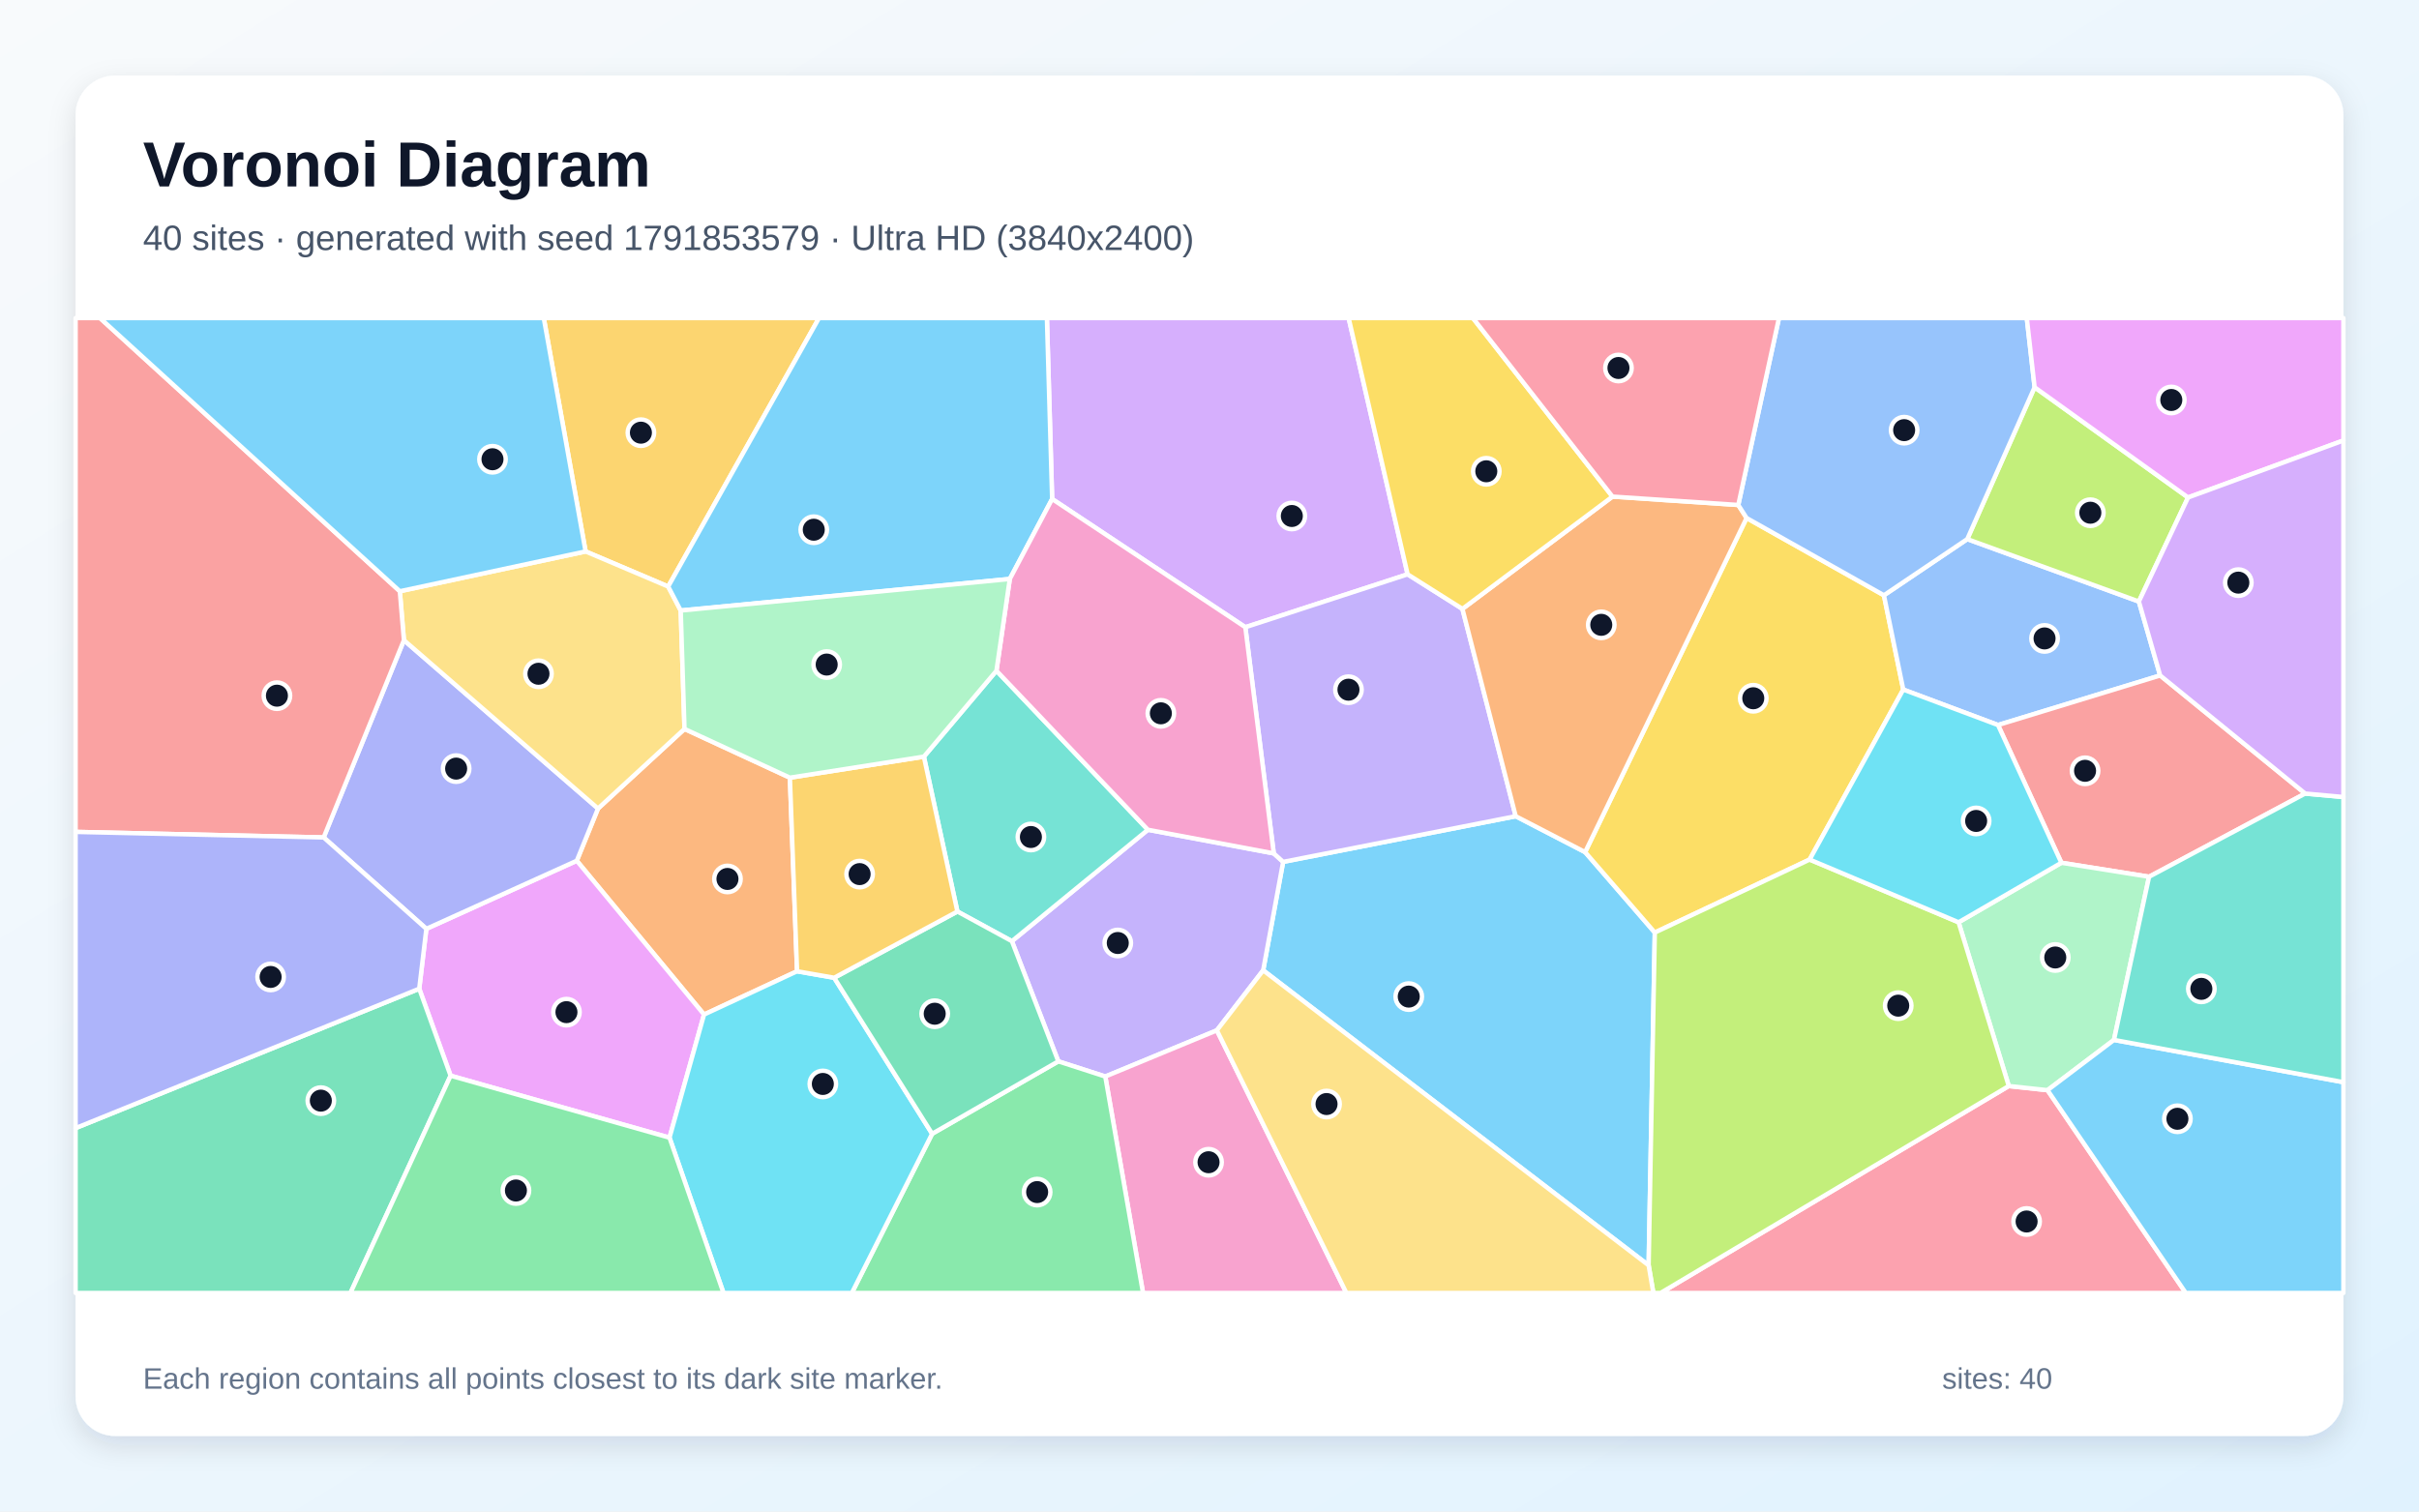
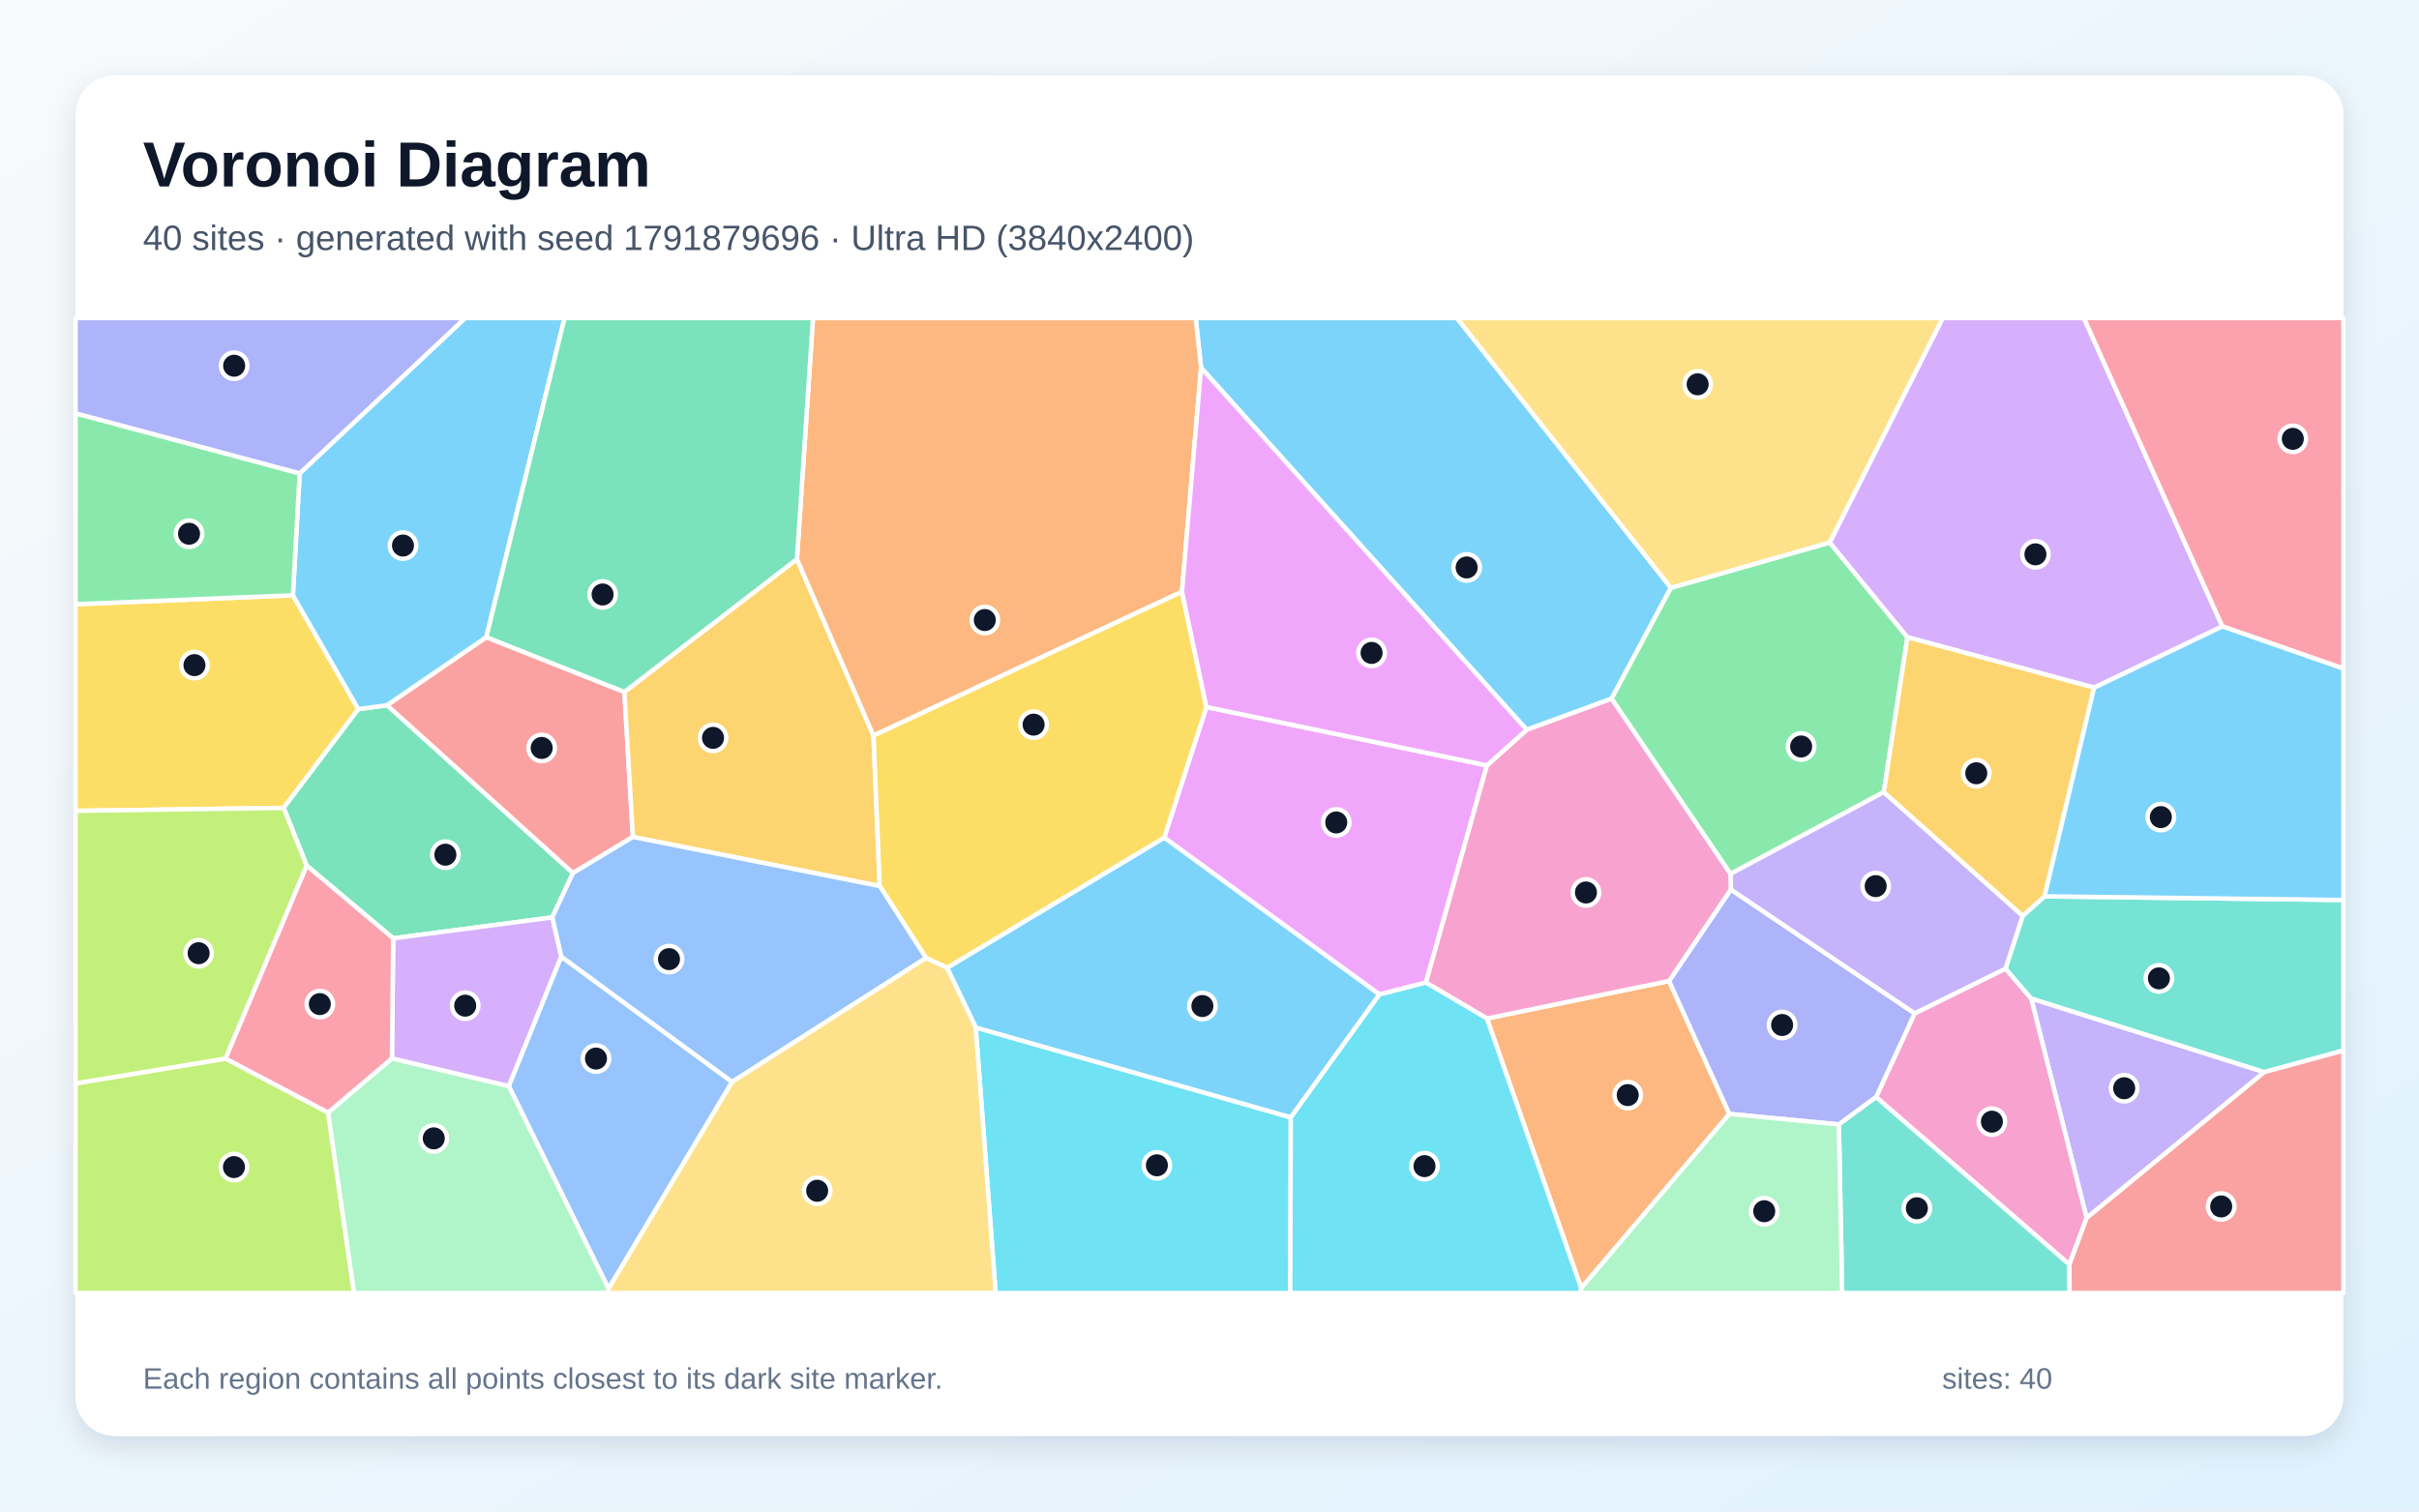
<svg xmlns="http://www.w3.org/2000/svg" width="3840" height="2400" viewBox="0 0 3840 2400" role="img" aria-labelledby="title description">
  <defs>
    <linearGradient id="background" x1="0" y1="0" x2="1" y2="1">
      <stop stop-color="#F8FAFC" />
      <stop offset="1" stop-color="#E0F2FE" />
    </linearGradient>
    <filter id="shadow" x="-5%" y="-5%" width="110%" height="110%">
      <feDropShadow dx="0" dy="15" stdDeviation="22" flood-color="#0F172A" flood-opacity=".12" />
    </filter>
  </defs>
  <rect width="3840" height="2400" fill="url(#background)" />
  <rect x="120" y="120" width="3600" height="2160" rx="63" fill="#FFFFFF" filter="url(#shadow)" />
  <g font-family="Arial, sans-serif">
    <text x="227" y="296" font-size="101" font-weight="700" fill="#0F172A">Voronoi Diagram</text>
-     <text x="227" y="397" font-size="56" fill="#475569">40 sites · generated with seed 1791853579 · Ultra HD (3840x2400)</text>
+     <text x="227" y="397" font-size="56" fill="#475569">40 sites · generated with seed 1791879696 · Ultra HD (3840x2400)</text>
  </g>
  <g stroke="#FFFFFF" stroke-width="7" stroke-linejoin="round">
-     <polygon points="2005.2,1540.7 2036.9,1368.5 2406.1,1296.0 2516.3,1353.0 2626.9,1480.7 2617.1,2009.1" fill="#38BDF8" fill-opacity="0.65" />
-     <polygon points="1680.0,1685.2 1606.3,1494.4 1822.2,1317.5 2022.0,1355.0 2036.9,1368.5 2005.2,1540.7 1931.7,1636.0 1754.6,1709.3" fill="#A78BFA" fill-opacity="0.65" />
-     <polygon points="1754.6,1709.3 1931.7,1636.0 2137.3,2053.0 1814.5,2053.0" fill="#F472B6" fill-opacity="0.65" />
-     <polygon points="1253.9,1234.8 1265.3,1542.2 1117.6,1610.9 915.6,1366.7 949.3,1283.8 1086.6,1157.4" fill="#FB923C" fill-opacity="0.65" />
-     <polygon points="2872.7,1364.8 2626.9,1480.7 2516.3,1353.0 2772.6,822.5 2990.6,945.2 3021.3,1094.9" fill="#FACC15" fill-opacity="0.65" />
-     <polygon points="1479.7,1800.2 1680.0,1685.2 1754.6,1709.3 1814.5,2053.0 1352.2,2053.0" fill="#4ADE80" fill-opacity="0.65" />
-     <polygon points="1519.8,1447.3 1466.6,1201.4 1581.8,1065.0 1822.2,1317.5 1606.3,1494.4" fill="#2DD4BF" fill-opacity="0.65" />
-     <polygon points="3122.9,856.0 3395.3,955.1 3429.1,1072.5 3171.7,1151.2 3021.3,1094.9 2990.6,945.2" fill="#60A5FA" fill-opacity="0.65" />
-     <polygon points="715.3,1708.0 665.5,1569.9 676.8,1474.8 915.6,1366.7 1117.6,1610.9 1062.8,1806.4" fill="#E879F9" fill-opacity="0.65" />
-     <polygon points="120.0,1791.2 665.5,1569.9 715.3,1708.0 556.3,2053.0 120.0,2053.0" fill="#34D399" fill-opacity="0.65" />
-     <polygon points="3659.3,1260.0 3411.5,1392.1 3272.3,1369.9 3171.7,1151.2 3429.1,1072.5" fill="#F87171" fill-opacity="0.65" />
-     <polygon points="676.8,1474.8 513.8,1329.7 641.2,1016.5 949.3,1283.8 915.6,1366.7" fill="#818CF8" fill-opacity="0.65" />
-     <polygon points="1060.7,931.3 929.6,875.6 863.2,505.0 1300.1,505.0" fill="#FBBF24" fill-opacity="0.65" />
-     <polygon points="3395.3,955.1 3122.9,856.0 3229.8,614.9 3473.4,789.9" fill="#A3E635" fill-opacity="0.65" />
-     <polygon points="2234.5,911.9 1976.9,995.9 1670.2,792.3 1661.9,505.0 2140.9,505.0" fill="#C084FC" fill-opacity="0.65" />
-     <polygon points="3188.8,1724.4 3250.3,1731.0 3469.8,2053.0 2636.0,2053.0" fill="#FB7185" fill-opacity="0.65" />
-     <polygon points="1062.8,1806.4 1117.6,1610.9 1265.3,1542.2 1324.2,1552.5 1479.7,1800.2 1352.2,2053.0 1148.5,2053.0" fill="#22D3EE" fill-opacity="0.65" />
-     <polygon points="3355.8,1651.2 3250.3,1731.0 3188.8,1724.4 3109.1,1464.4 3272.3,1369.9 3411.5,1392.1" fill="#86EFAC" fill-opacity="0.65" />
-     <polygon points="634.7,938.8 929.6,875.6 1060.7,931.3 1080.6,969.4 1086.6,1157.4 949.3,1283.8 641.2,1016.5" fill="#FCD34D" fill-opacity="0.65" />
-     <polygon points="1670.2,792.3 1603.0,919.3 1080.6,969.4 1060.7,931.3 1300.1,505.0 1661.9,505.0" fill="#38BDF8" fill-opacity="0.65" />
-     <polygon points="3250.3,1731.0 3355.8,1651.2 3720.0,1718.3 3720.0,2053.0 3469.8,2053.0" fill="#38BDF8" fill-opacity="0.65" />
-     <polygon points="1976.9,995.9 2234.5,911.9 2321.5,966.8 2406.1,1296.0 2036.9,1368.5 2022.0,1355.0" fill="#A78BFA" fill-opacity="0.65" />
-     <polygon points="2022.0,1355.0 1822.2,1317.5 1581.8,1065.0 1603.0,919.3 1670.2,792.3 1976.9,995.9" fill="#F472B6" fill-opacity="0.65" />
-     <polygon points="2559.7,788.5 2759.4,801.8 2772.6,822.5 2516.3,1353.0 2406.1,1296.0 2321.5,966.8" fill="#FB923C" fill-opacity="0.65" />
-     <polygon points="2559.7,788.5 2321.5,966.8 2234.5,911.9 2140.9,505.0 2338.2,505.0" fill="#FACC15" fill-opacity="0.65" />
-     <polygon points="715.3,1708.0 1062.8,1806.4 1148.5,2053.0 556.3,2053.0" fill="#4ADE80" fill-opacity="0.65" />
-     <polygon points="3355.8,1651.2 3411.5,1392.1 3659.3,1260.0 3720.0,1265.5 3720.0,1718.3" fill="#2DD4BF" fill-opacity="0.65" />
-     <polygon points="3229.8,614.9 3122.9,856.0 2990.6,945.2 2772.6,822.5 2759.4,801.8 2824.0,505.0 3217.4,505.0" fill="#60A5FA" fill-opacity="0.65" />
-     <polygon points="3473.4,789.9 3229.8,614.9 3217.4,505.0 3720.0,505.0 3720.0,699.4" fill="#E879F9" fill-opacity="0.65" />
-     <polygon points="1324.2,1552.5 1519.8,1447.3 1606.3,1494.4 1680.0,1685.2 1479.7,1800.2" fill="#34D399" fill-opacity="0.65" />
-     <polygon points="634.7,938.8 641.2,1016.5 513.8,1329.7 120.0,1320.9 120.0,505.0 158.8,505.0" fill="#F87171" fill-opacity="0.65" />
-     <polygon points="120.0,1791.2 120.0,1320.9 513.8,1329.7 676.8,1474.8 665.5,1569.9" fill="#818CF8" fill-opacity="0.65" />
-     <polygon points="1324.2,1552.5 1265.3,1542.2 1253.9,1234.8 1466.6,1201.4 1519.8,1447.3" fill="#FBBF24" fill-opacity="0.65" />
-     <polygon points="2617.1,2009.1 2626.9,1480.7 2872.7,1364.8 3109.1,1464.4 3188.8,1724.4 2636.0,2053.0 2624.6,2053.0" fill="#A3E635" fill-opacity="0.65" />
-     <polygon points="3659.3,1260.0 3429.1,1072.5 3395.3,955.1 3473.4,789.9 3720.0,699.4 3720.0,1265.5" fill="#C084FC" fill-opacity="0.65" />
-     <polygon points="2759.4,801.8 2559.7,788.5 2338.2,505.0 2824.0,505.0" fill="#FB7185" fill-opacity="0.65" />
-     <polygon points="3109.1,1464.4 2872.7,1364.8 3021.3,1094.9 3171.7,1151.2 3272.3,1369.9" fill="#22D3EE" fill-opacity="0.65" />
-     <polygon points="1603.0,919.3 1581.8,1065.0 1466.6,1201.4 1253.9,1234.8 1086.6,1157.4 1080.6,969.4" fill="#86EFAC" fill-opacity="0.65" />
-     <polygon points="1931.7,1636.0 2005.2,1540.7 2617.1,2009.1 2624.6,2053.0 2137.3,2053.0" fill="#FCD34D" fill-opacity="0.65" />
-     <polygon points="929.6,875.6 634.7,938.8 158.8,505.0 863.2,505.0" fill="#38BDF8" fill-opacity="0.65" />
+     <polygon points="2652.5,933.3 2558.3,1109.4 2423.6,1158.8 1906.6,584.0 1898.0,505.0 2312.8,505.0" fill="#38BDF8" fill-opacity="0.65" />
+     <polygon points="3312.4,1933.9 3224.3,1585.3 3594.5,1702.3" fill="#A78BFA" fill-opacity="0.65" />
+     <polygon points="3285.0,2007.9 2978.1,1742.0 3039.4,1609.0 3183.6,1537.9 3224.3,1585.3 3312.4,1933.9" fill="#F472B6" fill-opacity="0.65" />
+     <polygon points="2510.0,2045.2 2360.4,1617.2 2649.5,1557.6 2745.3,1768.7" fill="#FB923C" fill-opacity="0.65" />
+     <polygon points="465.0,945.2 568.8,1126.0 450.3,1282.8 120.0,1287.5 120.0,959.4" fill="#FACC15" fill-opacity="0.65" />
+     <polygon points="2904.5,861.3 3028.0,1011.8 2990.4,1257.7 2747.0,1387.6 2558.3,1109.4 2652.5,933.3" fill="#4ADE80" fill-opacity="0.65" />
+     <polygon points="3594.5,1702.3 3224.3,1585.3 3183.6,1537.9 3210.9,1454.1 3245.6,1423.2 3720.0,1429.0 3720.0,1668.1" fill="#2DD4BF" fill-opacity="0.65" />
+     <polygon points="966.0,2046.2 807.6,1724.4 890.8,1518.8 1162.2,1717.9" fill="#60A5FA" fill-opacity="0.65" />
+     <polygon points="2360.4,1215.3 2263.6,1560.1 2189.8,1579.1 1848.1,1330.0 1915.1,1122.6" fill="#E879F9" fill-opacity="0.65" />
+     <polygon points="614.4,1119.7 909.6,1386.2 876.6,1456.7 624.2,1489.9 486.9,1374.5 450.3,1282.8 568.8,1126.0" fill="#34D399" fill-opacity="0.65" />
+     <polygon points="772.0,1011.7 991.2,1098.7 1004.7,1328.9 909.6,1386.2 614.4,1119.7" fill="#F87171" fill-opacity="0.65" />
+     <polygon points="2919.1,1785.4 2745.3,1768.7 2649.5,1557.6 2747.6,1412.4 3039.4,1609.0 2978.1,1742.0" fill="#818CF8" fill-opacity="0.65" />
+     <polygon points="1265.1,887.7 1386.6,1168.0 1396.5,1406.9 1004.7,1328.9 991.2,1098.7" fill="#FBBF24" fill-opacity="0.65" />
+     <polygon points="120.0,1720.2 358.1,1680.8 520.9,1766.5 562.1,2053.0 120.0,2053.0" fill="#A3E635" fill-opacity="0.65" />
+     <polygon points="3527.9,994.6 3324.3,1091.9 3028.0,1011.8 2904.5,861.3 3083.9,505.0 3308.1,505.0" fill="#C084FC" fill-opacity="0.65" />
+     <polygon points="3527.9,994.6 3308.1,505.0 3720.0,505.0 3720.0,1061.6" fill="#FB7185" fill-opacity="0.65" />
+     <polygon points="1548.9,1631.4 2049.1,1774.2 2048.2,2053.0 1580.5,2053.0" fill="#22D3EE" fill-opacity="0.65" />
+     <polygon points="520.9,1766.5 622.2,1680.5 807.6,1724.4 966.0,2046.2 965.0,2053.0 562.1,2053.0" fill="#86EFAC" fill-opacity="0.65" />
+     <polygon points="2904.5,861.3 2652.5,933.3 2312.8,505.0 3083.9,505.0" fill="#FCD34D" fill-opacity="0.65" />
+     <polygon points="772.0,1011.7 614.4,1119.7 568.8,1126.0 465.0,945.2 475.7,751.6 738.4,505.0 896.2,505.0" fill="#38BDF8" fill-opacity="0.65" />
+     <polygon points="2049.1,1774.2 1548.9,1631.4 1503.4,1536.6 1848.1,1330.0 2189.8,1579.1" fill="#38BDF8" fill-opacity="0.65" />
+     <polygon points="2747.6,1412.4 2747.0,1387.6 2990.4,1257.7 3210.9,1454.1 3183.6,1537.9 3039.4,1609.0" fill="#A78BFA" fill-opacity="0.65" />
+     <polygon points="2263.6,1560.1 2360.4,1215.3 2423.6,1158.8 2558.3,1109.4 2747.0,1387.6 2747.6,1412.4 2649.5,1557.6 2360.4,1617.2" fill="#F472B6" fill-opacity="0.65" />
+     <polygon points="1876.3,939.6 1386.6,1168.0 1265.1,887.7 1290.6,505.0 1898.0,505.0 1906.6,584.0" fill="#FB923C" fill-opacity="0.65" />
+     <polygon points="1915.1,1122.6 1848.1,1330.0 1503.4,1536.6 1470.0,1521.1 1396.5,1406.9 1386.6,1168.0 1876.3,939.6" fill="#FACC15" fill-opacity="0.65" />
+     <polygon points="475.7,751.6 465.0,945.2 120.0,959.4 120.0,656.2" fill="#4ADE80" fill-opacity="0.65" />
+     <polygon points="2919.1,1785.4 2978.1,1742.0 3285.0,2007.9 3285.3,2053.0 2924.3,2053.0" fill="#2DD4BF" fill-opacity="0.65" />
+     <polygon points="1470.0,1521.1 1162.2,1717.9 890.8,1518.8 876.6,1456.7 909.6,1386.2 1004.7,1328.9 1396.5,1406.9" fill="#60A5FA" fill-opacity="0.65" />
+     <polygon points="2360.4,1215.3 1915.1,1122.6 1876.3,939.6 1906.6,584.0 2423.6,1158.8" fill="#E879F9" fill-opacity="0.65" />
+     <polygon points="1265.1,887.7 991.2,1098.7 772.0,1011.7 896.2,505.0 1290.6,505.0" fill="#34D399" fill-opacity="0.65" />
+     <polygon points="3285.0,2007.9 3312.4,1933.9 3594.5,1702.3 3720.0,1668.1 3720.0,2053.0 3285.3,2053.0" fill="#F87171" fill-opacity="0.65" />
+     <polygon points="475.7,751.6 120.0,656.2 120.0,505.0 738.4,505.0" fill="#818CF8" fill-opacity="0.65" />
+     <polygon points="3324.3,1091.9 3245.6,1423.2 3210.9,1454.1 2990.4,1257.7 3028.0,1011.8" fill="#FBBF24" fill-opacity="0.65" />
+     <polygon points="358.1,1680.8 120.0,1720.2 120.0,1287.5 450.3,1282.8 486.9,1374.5" fill="#A3E635" fill-opacity="0.65" />
+     <polygon points="622.2,1680.5 624.2,1489.9 876.6,1456.7 890.8,1518.8 807.6,1724.4" fill="#C084FC" fill-opacity="0.65" />
+     <polygon points="622.2,1680.5 520.9,1766.5 358.1,1680.8 486.9,1374.5 624.2,1489.9" fill="#FB7185" fill-opacity="0.65" />
+     <polygon points="2049.1,1774.2 2189.8,1579.1 2263.6,1560.1 2360.4,1617.2 2510.0,2045.2 2508.9,2053.0 2048.2,2053.0" fill="#22D3EE" fill-opacity="0.65" />
+     <polygon points="2510.0,2045.2 2745.3,1768.7 2919.1,1785.4 2924.3,2053.0 2508.9,2053.0" fill="#86EFAC" fill-opacity="0.65" />
+     <polygon points="966.0,2046.2 1162.2,1717.9 1470.0,1521.1 1503.4,1536.6 1548.9,1631.4 1580.5,2053.0 965.0,2053.0" fill="#FCD34D" fill-opacity="0.65" />
+     <polygon points="3245.6,1423.2 3324.3,1091.9 3527.9,994.6 3720.0,1061.6 3720.0,1429.0" fill="#38BDF8" fill-opacity="0.65" />
  </g>
  <g>
-     <circle cx="2236.3" cy="1582.4" r="21" fill="#0F172A" stroke="#FFFFFF" stroke-width="7" />
-     <circle cx="1774.4" cy="1497.3" r="21" fill="#0F172A" stroke="#FFFFFF" stroke-width="7" />
-     <circle cx="1918.5" cy="1845.4" r="21" fill="#0F172A" stroke="#FFFFFF" stroke-width="7" />
-     <circle cx="1154.8" cy="1395.6" r="21" fill="#0F172A" stroke="#FFFFFF" stroke-width="7" />
-     <circle cx="2783.2" cy="1108.7" r="21" fill="#0F172A" stroke="#FFFFFF" stroke-width="7" />
-     <circle cx="1646.4" cy="1892.8" r="21" fill="#0F172A" stroke="#FFFFFF" stroke-width="7" />
-     <circle cx="1636.5" cy="1329.0" r="21" fill="#0F172A" stroke="#FFFFFF" stroke-width="7" />
-     <circle cx="3245.6" cy="1013.7" r="21" fill="#0F172A" stroke="#FFFFFF" stroke-width="7" />
-     <circle cx="899.2" cy="1607.1" r="21" fill="#0F172A" stroke="#FFFFFF" stroke-width="7" />
-     <circle cx="509.3" cy="1747.6" r="21" fill="#0F172A" stroke="#FFFFFF" stroke-width="7" />
-     <circle cx="3309.9" cy="1223.9" r="21" fill="#0F172A" stroke="#FFFFFF" stroke-width="7" />
-     <circle cx="724.1" cy="1220.4" r="21" fill="#0F172A" stroke="#FFFFFF" stroke-width="7" />
-     <circle cx="1017.4" cy="687.0" r="21" fill="#0F172A" stroke="#FFFFFF" stroke-width="7" />
-     <circle cx="3318.3" cy="814.1" r="21" fill="#0F172A" stroke="#FFFFFF" stroke-width="7" />
-     <circle cx="2050.7" cy="819.3" r="21" fill="#0F172A" stroke="#FFFFFF" stroke-width="7" />
-     <circle cx="3217.1" cy="1939.5" r="21" fill="#0F172A" stroke="#FFFFFF" stroke-width="7" />
-     <circle cx="1306.2" cy="1721.1" r="21" fill="#0F172A" stroke="#FFFFFF" stroke-width="7" />
-     <circle cx="3262.6" cy="1520.3" r="21" fill="#0F172A" stroke="#FFFFFF" stroke-width="7" />
-     <circle cx="854.8" cy="1069.8" r="21" fill="#0F172A" stroke="#FFFFFF" stroke-width="7" />
-     <circle cx="1291.8" cy="841.1" r="21" fill="#0F172A" stroke="#FFFFFF" stroke-width="7" />
-     <circle cx="3456.5" cy="1776.4" r="21" fill="#0F172A" stroke="#FFFFFF" stroke-width="7" />
-     <circle cx="2140.6" cy="1095.1" r="21" fill="#0F172A" stroke="#FFFFFF" stroke-width="7" />
-     <circle cx="1842.8" cy="1132.6" r="21" fill="#0F172A" stroke="#FFFFFF" stroke-width="7" />
-     <circle cx="2541.9" cy="992.1" r="21" fill="#0F172A" stroke="#FFFFFF" stroke-width="7" />
-     <circle cx="2359.4" cy="748.3" r="21" fill="#0F172A" stroke="#FFFFFF" stroke-width="7" />
-     <circle cx="819.0" cy="1890.3" r="21" fill="#0F172A" stroke="#FFFFFF" stroke-width="7" />
-     <circle cx="3494.5" cy="1570.1" r="21" fill="#0F172A" stroke="#FFFFFF" stroke-width="7" />
-     <circle cx="3022.7" cy="683.0" r="21" fill="#0F172A" stroke="#FFFFFF" stroke-width="7" />
-     <circle cx="3446.8" cy="635.1" r="21" fill="#0F172A" stroke="#FFFFFF" stroke-width="7" />
-     <circle cx="1483.8" cy="1609.6" r="21" fill="#0F172A" stroke="#FFFFFF" stroke-width="7" />
-     <circle cx="439.6" cy="1104.6" r="21" fill="#0F172A" stroke="#FFFFFF" stroke-width="7" />
-     <circle cx="429.6" cy="1551.2" r="21" fill="#0F172A" stroke="#FFFFFF" stroke-width="7" />
-     <circle cx="1364.6" cy="1387.9" r="21" fill="#0F172A" stroke="#FFFFFF" stroke-width="7" />
-     <circle cx="3013.3" cy="1596.8" r="21" fill="#0F172A" stroke="#FFFFFF" stroke-width="7" />
-     <circle cx="3553.2" cy="925.1" r="21" fill="#0F172A" stroke="#FFFFFF" stroke-width="7" />
-     <circle cx="2569.2" cy="584.3" r="21" fill="#0F172A" stroke="#FFFFFF" stroke-width="7" />
-     <circle cx="3137.0" cy="1303.5" r="21" fill="#0F172A" stroke="#FFFFFF" stroke-width="7" />
-     <circle cx="1312.3" cy="1055.2" r="21" fill="#0F172A" stroke="#FFFFFF" stroke-width="7" />
-     <circle cx="2105.8" cy="1753.0" r="21" fill="#0F172A" stroke="#FFFFFF" stroke-width="7" />
-     <circle cx="781.8" cy="729.2" r="21" fill="#0F172A" stroke="#FFFFFF" stroke-width="7" />
+     <circle cx="2328.2" cy="901.0" r="21" fill="#0F172A" stroke="#FFFFFF" stroke-width="7" />
+     <circle cx="3372.0" cy="1727.9" r="21" fill="#0F172A" stroke="#FFFFFF" stroke-width="7" />
+     <circle cx="3162.0" cy="1781.0" r="21" fill="#0F172A" stroke="#FFFFFF" stroke-width="7" />
+     <circle cx="2583.9" cy="1738.8" r="21" fill="#0F172A" stroke="#FFFFFF" stroke-width="7" />
+     <circle cx="308.7" cy="1056.1" r="21" fill="#0F172A" stroke="#FFFFFF" stroke-width="7" />
+     <circle cx="2859.2" cy="1185.3" r="21" fill="#0F172A" stroke="#FFFFFF" stroke-width="7" />
+     <circle cx="3427.1" cy="1553.5" r="21" fill="#0F172A" stroke="#FFFFFF" stroke-width="7" />
+     <circle cx="946.1" cy="1680.8" r="21" fill="#0F172A" stroke="#FFFFFF" stroke-width="7" />
+     <circle cx="2121.2" cy="1305.9" r="21" fill="#0F172A" stroke="#FFFFFF" stroke-width="7" />
+     <circle cx="707.0" cy="1357.1" r="21" fill="#0F172A" stroke="#FFFFFF" stroke-width="7" />
+     <circle cx="859.9" cy="1187.6" r="21" fill="#0F172A" stroke="#FFFFFF" stroke-width="7" />
+     <circle cx="2829.0" cy="1627.5" r="21" fill="#0F172A" stroke="#FFFFFF" stroke-width="7" />
+     <circle cx="1131.9" cy="1171.6" r="21" fill="#0F172A" stroke="#FFFFFF" stroke-width="7" />
+     <circle cx="371.4" cy="1853.1" r="21" fill="#0F172A" stroke="#FFFFFF" stroke-width="7" />
+     <circle cx="3231.1" cy="880.2" r="21" fill="#0F172A" stroke="#FFFFFF" stroke-width="7" />
+     <circle cx="3639.7" cy="696.8" r="21" fill="#0F172A" stroke="#FFFFFF" stroke-width="7" />
+     <circle cx="1836.5" cy="1850.3" r="21" fill="#0F172A" stroke="#FFFFFF" stroke-width="7" />
+     <circle cx="688.6" cy="1807.5" r="21" fill="#0F172A" stroke="#FFFFFF" stroke-width="7" />
+     <circle cx="2694.9" cy="610.2" r="21" fill="#0F172A" stroke="#FFFFFF" stroke-width="7" />
+     <circle cx="639.7" cy="866.2" r="21" fill="#0F172A" stroke="#FFFFFF" stroke-width="7" />
+     <circle cx="1908.7" cy="1597.4" r="21" fill="#0F172A" stroke="#FFFFFF" stroke-width="7" />
+     <circle cx="2977.5" cy="1407.0" r="21" fill="#0F172A" stroke="#FFFFFF" stroke-width="7" />
+     <circle cx="2517.6" cy="1417.1" r="21" fill="#0F172A" stroke="#FFFFFF" stroke-width="7" />
+     <circle cx="1563.3" cy="984.5" r="21" fill="#0F172A" stroke="#FFFFFF" stroke-width="7" />
+     <circle cx="1640.8" cy="1150.6" r="21" fill="#0F172A" stroke="#FFFFFF" stroke-width="7" />
+     <circle cx="300.1" cy="847.5" r="21" fill="#0F172A" stroke="#FFFFFF" stroke-width="7" />
+     <circle cx="3042.9" cy="1918.5" r="21" fill="#0F172A" stroke="#FFFFFF" stroke-width="7" />
+     <circle cx="1062.0" cy="1522.9" r="21" fill="#0F172A" stroke="#FFFFFF" stroke-width="7" />
+     <circle cx="2177.3" cy="1036.7" r="21" fill="#0F172A" stroke="#FFFFFF" stroke-width="7" />
+     <circle cx="956.6" cy="943.9" r="21" fill="#0F172A" stroke="#FFFFFF" stroke-width="7" />
+     <circle cx="3526.0" cy="1915.6" r="21" fill="#0F172A" stroke="#FFFFFF" stroke-width="7" />
+     <circle cx="371.7" cy="580.7" r="21" fill="#0F172A" stroke="#FFFFFF" stroke-width="7" />
+     <circle cx="3137.2" cy="1227.8" r="21" fill="#0F172A" stroke="#FFFFFF" stroke-width="7" />
+     <circle cx="315.3" cy="1513.5" r="21" fill="#0F172A" stroke="#FFFFFF" stroke-width="7" />
+     <circle cx="738.5" cy="1596.8" r="21" fill="#0F172A" stroke="#FFFFFF" stroke-width="7" />
+     <circle cx="507.7" cy="1594.3" r="21" fill="#0F172A" stroke="#FFFFFF" stroke-width="7" />
+     <circle cx="2261.3" cy="1851.6" r="21" fill="#0F172A" stroke="#FFFFFF" stroke-width="7" />
+     <circle cx="2800.6" cy="1923.2" r="21" fill="#0F172A" stroke="#FFFFFF" stroke-width="7" />
+     <circle cx="1297.2" cy="1890.7" r="21" fill="#0F172A" stroke="#FFFFFF" stroke-width="7" />
+     <circle cx="3430.2" cy="1297.4" r="21" fill="#0F172A" stroke="#FFFFFF" stroke-width="7" />
  </g>
  <g font-family="Arial, sans-serif" font-size="47" fill="#64748B">
    <text x="227" y="2205">Each region contains all points closest to its dark site marker.</text>
    <text x="3083" y="2205">sites: 40</text>
  </g>
</svg>
